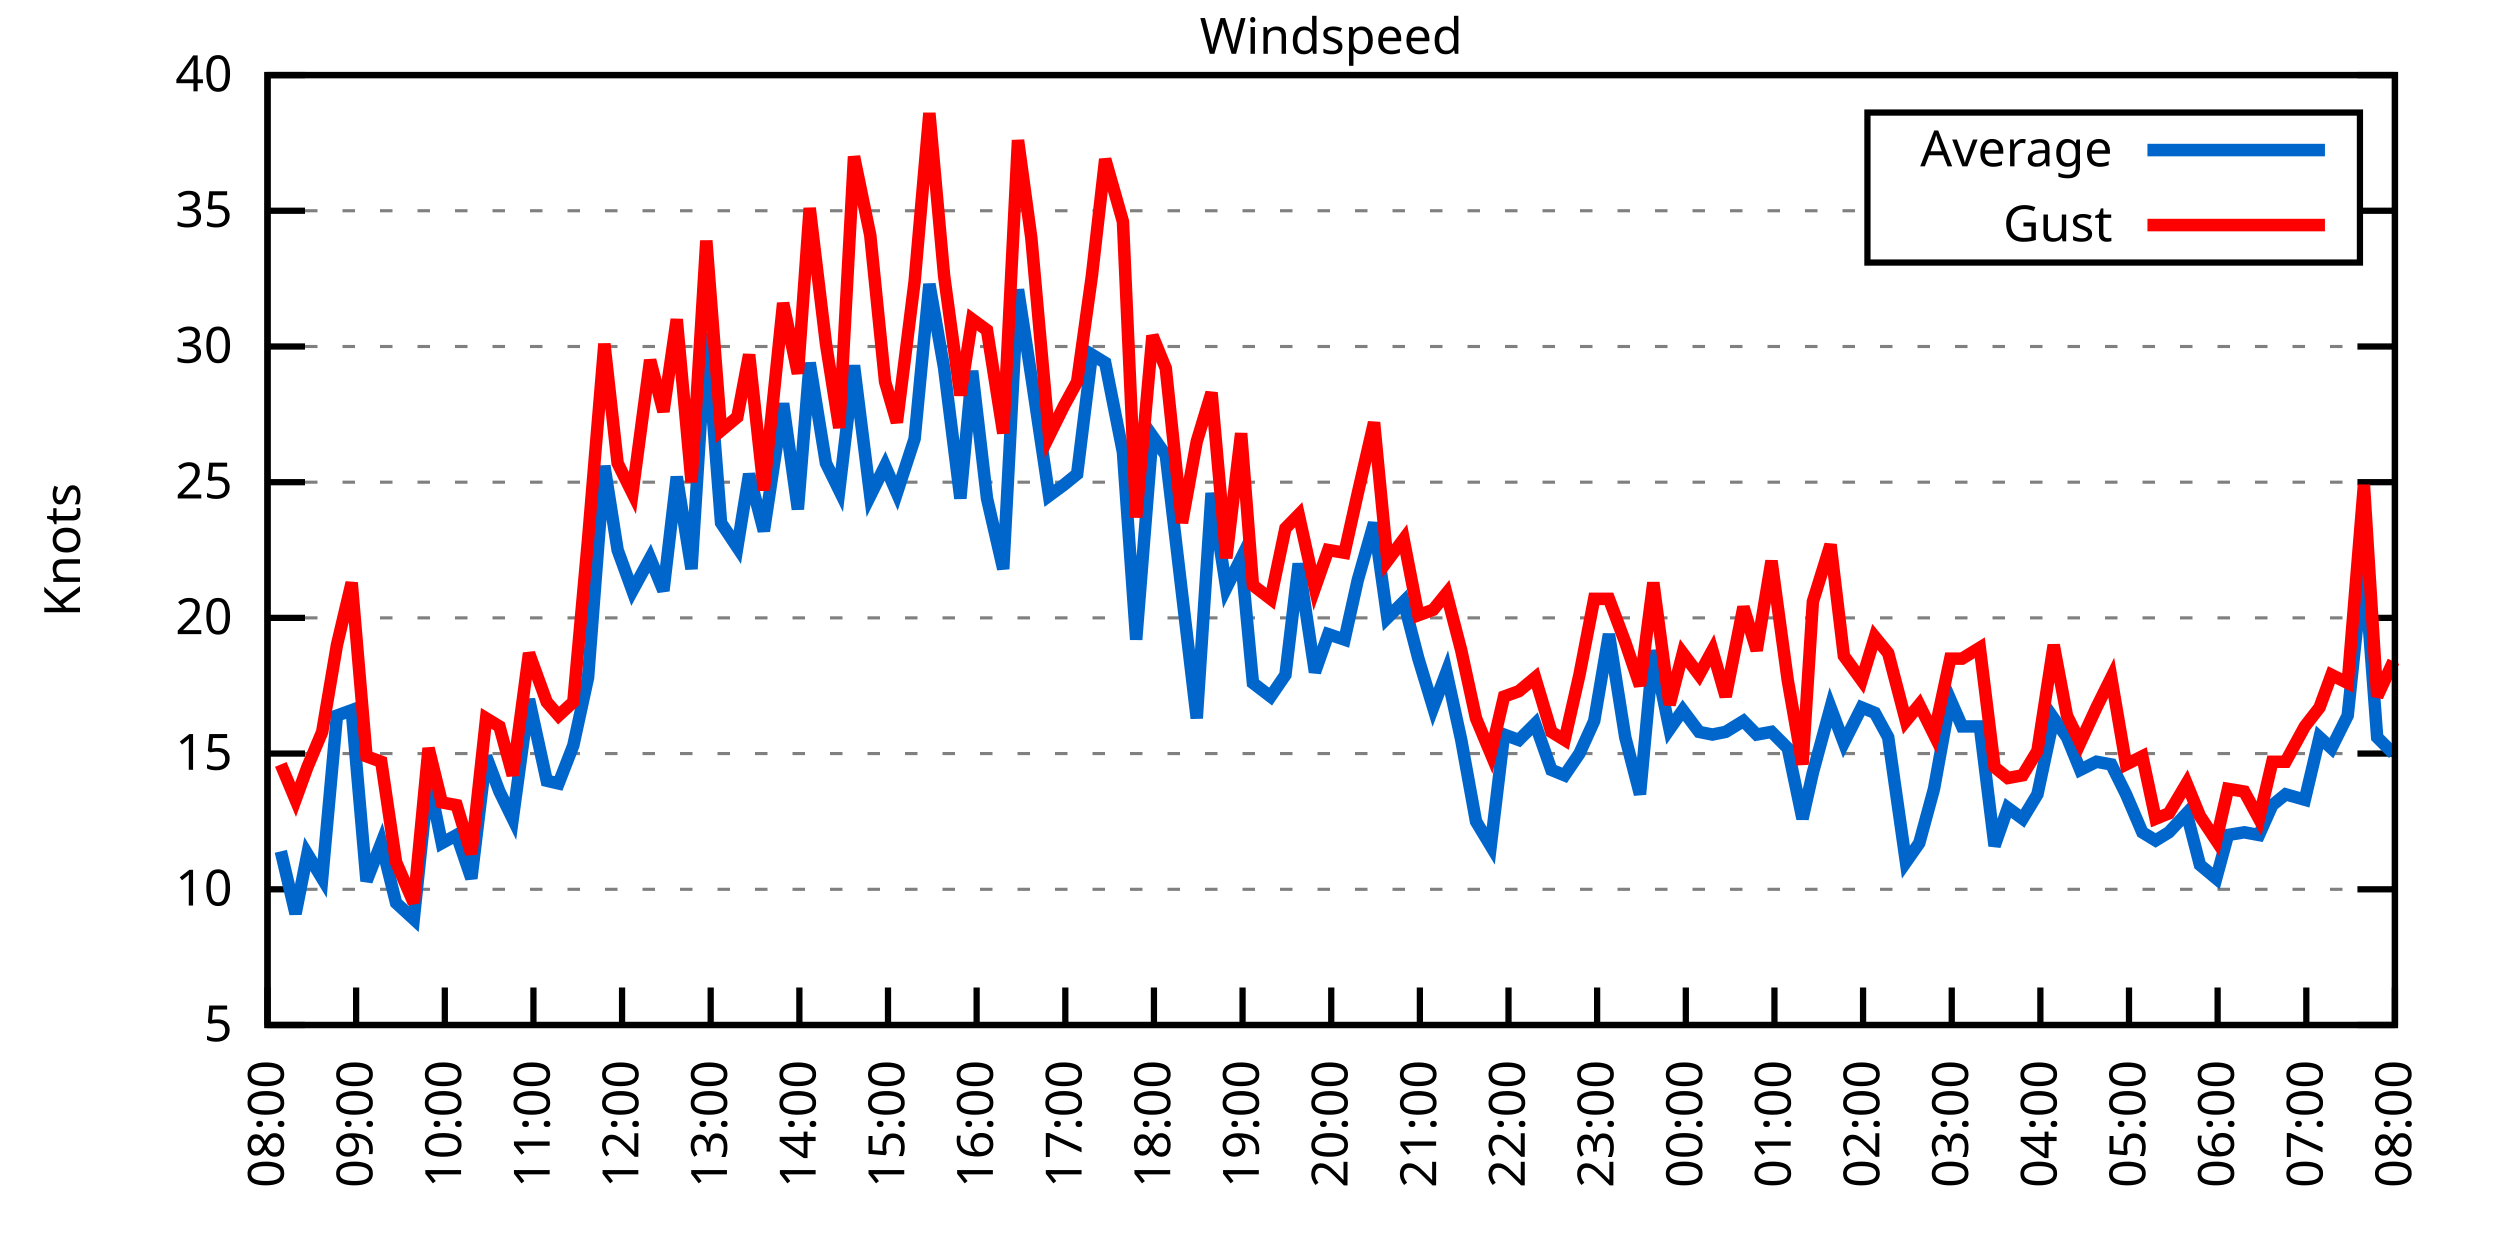
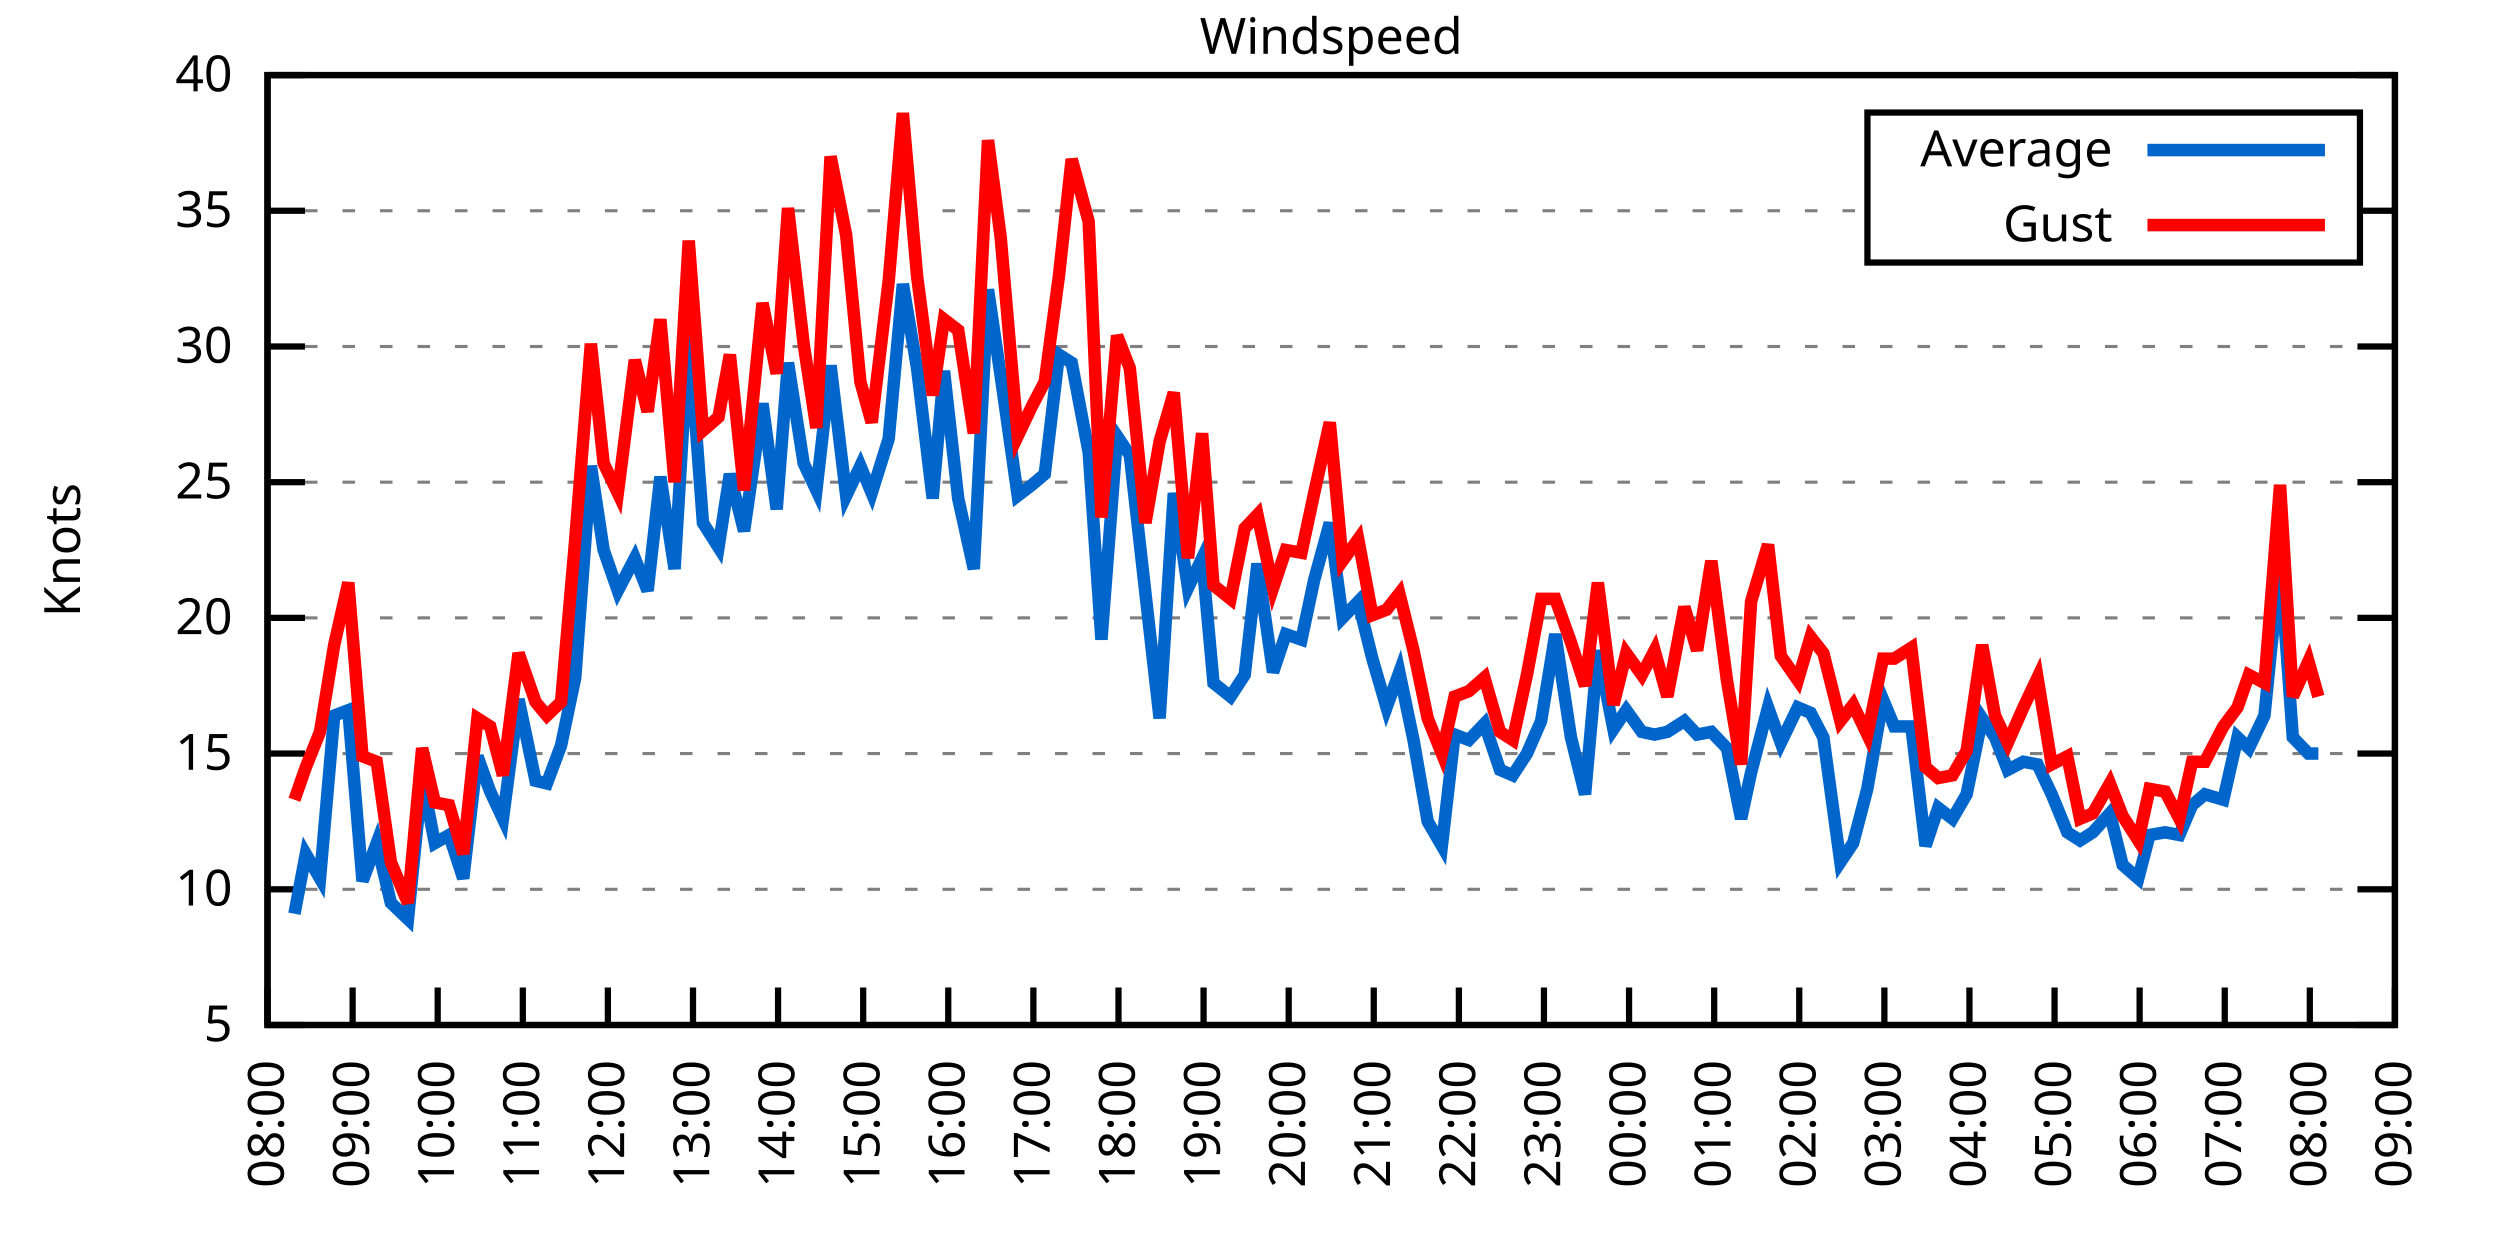
<svg xmlns="http://www.w3.org/2000/svg" xmlns:xlink="http://www.w3.org/1999/xlink" width="400" height="200" viewBox="0 0 400 200">
  <g id="gnuplot_canvas">
    <rect x="0" y="0" width="400" height="200" fill="none" />
    <defs>
      <circle id="gpDot" r="0.5" stroke-width="0.5" stroke="currentColor" />
      <path id="gpPt0" stroke-width="0.333" stroke="currentColor" d="M-1,0 h2 M0,-1 v2" />
      <path id="gpPt1" stroke-width="0.333" stroke="currentColor" d="M-1,-1 L1,1 M1,-1 L-1,1" />
      <path id="gpPt2" stroke-width="0.333" stroke="currentColor" d="M-1,0 L1,0 M0,-1 L0,1 M-1,-1 L1,1 M-1,1 L1,-1" />
      <rect id="gpPt3" stroke-width="0.333" stroke="currentColor" x="-1" y="-1" width="2" height="2" />
      <rect id="gpPt4" stroke-width="0.333" stroke="currentColor" fill="currentColor" x="-1" y="-1" width="2" height="2" />
      <circle id="gpPt5" stroke-width="0.333" stroke="currentColor" cx="0" cy="0" r="1" />
      <use xlink:href="#gpPt5" id="gpPt6" fill="currentColor" stroke="none" />
      <path id="gpPt7" stroke-width="0.333" stroke="currentColor" d="M0,-1.33 L-1.33,0.67 L1.33,0.67 z" />
      <use xlink:href="#gpPt7" id="gpPt8" fill="currentColor" stroke="none" />
      <use xlink:href="#gpPt7" id="gpPt9" stroke="currentColor" transform="rotate(180)" />
      <use xlink:href="#gpPt9" id="gpPt10" fill="currentColor" stroke="none" />
      <use xlink:href="#gpPt3" id="gpPt11" stroke="currentColor" transform="rotate(45)" />
      <use xlink:href="#gpPt11" id="gpPt12" fill="currentColor" stroke="none" />
      <path id="gpPt13" stroke-width="0.333" stroke="currentColor" d="M0,1.330 L1.265,0.411 L0.782,-1.067 L-0.782,-1.076 L-1.265,0.411 z" />
      <use xlink:href="#gpPt13" id="gpPt14" fill="currentColor" stroke="none" />
      <filter id="textbox" filterUnits="objectBoundingBox" x="0" y="0" height="1" width="1">
        <feFlood flood-color="white" flood-opacity="1" result="bgnd" />
        <feComposite in="SourceGraphic" in2="bgnd" operator="atop" />
      </filter>
      <filter id="greybox" filterUnits="objectBoundingBox" x="0" y="0" height="1" width="1">
        <feFlood flood-color="lightgrey" flood-opacity="1" result="grey" />
        <feComposite in="SourceGraphic" in2="grey" operator="atop" />
      </filter>
    </defs>
    <g fill="none" color="white" stroke="currentColor" stroke-width="1.00" stroke-linecap="butt" stroke-linejoin="miter">
</g>
    <g fill="none" color="black" stroke="currentColor" stroke-width="1.00" stroke-linecap="butt" stroke-linejoin="miter">
      <g stroke="none" shape-rendering="crispEdges">
        <polygon fill="rgb(255, 255, 255)" points="42.80,164.00 383.18,164.00 383.18,12.02 42.80,12.02 " />
      </g>
    </g>
    <g fill="none" color="black" stroke="currentColor" stroke-width="1.00" stroke-linecap="butt" stroke-linejoin="miter">
</g>
    <g fill="none" color="black" stroke="black" stroke-width="0.50" stroke-linecap="butt" stroke-linejoin="miter">
</g>
    <g fill="none" color="gray" stroke="currentColor" stroke-width="0.50" stroke-linecap="butt" stroke-linejoin="miter">
      <path stroke="gray" stroke-dasharray="2,4" class="gridline" d="M42.80,164.00 L383.19,164.00  " />
    </g>
    <g fill="none" color="gray" stroke="gray" stroke-width="1.00" stroke-linecap="butt" stroke-linejoin="miter">
</g>
    <g fill="none" color="black" stroke="currentColor" stroke-width="1.00" stroke-linecap="butt" stroke-linejoin="miter">
      <path stroke="black" d="M42.80,164.00 L48.80,164.00 M383.19,164.00 L377.19,164.00  " />
      <g transform="translate(37.20,166.60)" stroke="none" fill="black" font-family="Sans" font-size="8.00" text-anchor="end">
        <text>
          <tspan font-family="Sans"> 5</tspan>
        </text>
      </g>
    </g>
    <g fill="none" color="black" stroke="currentColor" stroke-width="1.00" stroke-linecap="butt" stroke-linejoin="miter">
</g>
    <g fill="none" color="black" stroke="black" stroke-width="0.50" stroke-linecap="butt" stroke-linejoin="miter">
</g>
    <g fill="none" color="gray" stroke="currentColor" stroke-width="0.50" stroke-linecap="butt" stroke-linejoin="miter">
      <path stroke="gray" stroke-dasharray="2,4" class="gridline" d="M42.80,142.29 L383.19,142.29  " />
    </g>
    <g fill="none" color="gray" stroke="gray" stroke-width="1.00" stroke-linecap="butt" stroke-linejoin="miter">
</g>
    <g fill="none" color="black" stroke="currentColor" stroke-width="1.00" stroke-linecap="butt" stroke-linejoin="miter">
      <path stroke="black" d="M42.80,142.29 L48.80,142.29 M383.19,142.29 L377.19,142.29  " />
      <g transform="translate(37.20,144.89)" stroke="none" fill="black" font-family="Sans" font-size="8.00" text-anchor="end">
        <text>
          <tspan font-family="Sans"> 10</tspan>
        </text>
      </g>
    </g>
    <g fill="none" color="black" stroke="currentColor" stroke-width="1.00" stroke-linecap="butt" stroke-linejoin="miter">
</g>
    <g fill="none" color="black" stroke="black" stroke-width="0.50" stroke-linecap="butt" stroke-linejoin="miter">
</g>
    <g fill="none" color="gray" stroke="currentColor" stroke-width="0.50" stroke-linecap="butt" stroke-linejoin="miter">
      <path stroke="gray" stroke-dasharray="2,4" class="gridline" d="M42.80,120.57 L383.19,120.57  " />
    </g>
    <g fill="none" color="gray" stroke="gray" stroke-width="1.00" stroke-linecap="butt" stroke-linejoin="miter">
</g>
    <g fill="none" color="black" stroke="currentColor" stroke-width="1.00" stroke-linecap="butt" stroke-linejoin="miter">
      <path stroke="black" d="M42.80,120.57 L48.80,120.57 M383.19,120.57 L377.19,120.57  " />
      <g transform="translate(37.20,123.17)" stroke="none" fill="black" font-family="Sans" font-size="8.00" text-anchor="end">
        <text>
          <tspan font-family="Sans"> 15</tspan>
        </text>
      </g>
    </g>
    <g fill="none" color="black" stroke="currentColor" stroke-width="1.00" stroke-linecap="butt" stroke-linejoin="miter">
</g>
    <g fill="none" color="black" stroke="black" stroke-width="0.50" stroke-linecap="butt" stroke-linejoin="miter">
</g>
    <g fill="none" color="gray" stroke="currentColor" stroke-width="0.50" stroke-linecap="butt" stroke-linejoin="miter">
      <path stroke="gray" stroke-dasharray="2,4" class="gridline" d="M42.80,98.86 L383.19,98.86  " />
    </g>
    <g fill="none" color="gray" stroke="gray" stroke-width="1.00" stroke-linecap="butt" stroke-linejoin="miter">
</g>
    <g fill="none" color="black" stroke="currentColor" stroke-width="1.00" stroke-linecap="butt" stroke-linejoin="miter">
      <path stroke="black" d="M42.80,98.86 L48.80,98.86 M383.19,98.86 L377.19,98.86  " />
      <g transform="translate(37.20,101.46)" stroke="none" fill="black" font-family="Sans" font-size="8.00" text-anchor="end">
        <text>
          <tspan font-family="Sans"> 20</tspan>
        </text>
      </g>
    </g>
    <g fill="none" color="black" stroke="currentColor" stroke-width="1.00" stroke-linecap="butt" stroke-linejoin="miter">
</g>
    <g fill="none" color="black" stroke="black" stroke-width="0.50" stroke-linecap="butt" stroke-linejoin="miter">
</g>
    <g fill="none" color="gray" stroke="currentColor" stroke-width="0.50" stroke-linecap="butt" stroke-linejoin="miter">
      <path stroke="gray" stroke-dasharray="2,4" class="gridline" d="M42.80,77.15 L383.19,77.15  " />
    </g>
    <g fill="none" color="gray" stroke="gray" stroke-width="1.00" stroke-linecap="butt" stroke-linejoin="miter">
</g>
    <g fill="none" color="black" stroke="currentColor" stroke-width="1.00" stroke-linecap="butt" stroke-linejoin="miter">
      <path stroke="black" d="M42.80,77.15 L48.80,77.15 M383.19,77.15 L377.19,77.15  " />
      <g transform="translate(37.20,79.75)" stroke="none" fill="black" font-family="Sans" font-size="8.00" text-anchor="end">
        <text>
          <tspan font-family="Sans"> 25</tspan>
        </text>
      </g>
    </g>
    <g fill="none" color="black" stroke="currentColor" stroke-width="1.00" stroke-linecap="butt" stroke-linejoin="miter">
</g>
    <g fill="none" color="black" stroke="black" stroke-width="0.50" stroke-linecap="butt" stroke-linejoin="miter">
</g>
    <g fill="none" color="gray" stroke="currentColor" stroke-width="0.50" stroke-linecap="butt" stroke-linejoin="miter">
      <path stroke="gray" stroke-dasharray="2,4" class="gridline" d="M42.80,55.44 L383.19,55.44  " />
    </g>
    <g fill="none" color="gray" stroke="gray" stroke-width="1.00" stroke-linecap="butt" stroke-linejoin="miter">
</g>
    <g fill="none" color="black" stroke="currentColor" stroke-width="1.00" stroke-linecap="butt" stroke-linejoin="miter">
      <path stroke="black" d="M42.80,55.44 L48.80,55.44 M383.19,55.44 L377.19,55.44  " />
      <g transform="translate(37.20,58.04)" stroke="none" fill="black" font-family="Sans" font-size="8.00" text-anchor="end">
        <text>
          <tspan font-family="Sans"> 30</tspan>
        </text>
      </g>
    </g>
    <g fill="none" color="black" stroke="currentColor" stroke-width="1.00" stroke-linecap="butt" stroke-linejoin="miter">
</g>
    <g fill="none" color="black" stroke="black" stroke-width="0.50" stroke-linecap="butt" stroke-linejoin="miter">
</g>
    <g fill="none" color="gray" stroke="currentColor" stroke-width="0.50" stroke-linecap="butt" stroke-linejoin="miter">
      <path stroke="gray" stroke-dasharray="2,4" class="gridline" d="M42.80,33.72 L298.79,33.72 M377.59,33.72 L383.19,33.72  " />
    </g>
    <g fill="none" color="gray" stroke="gray" stroke-width="1.00" stroke-linecap="butt" stroke-linejoin="miter">
</g>
    <g fill="none" color="black" stroke="currentColor" stroke-width="1.00" stroke-linecap="butt" stroke-linejoin="miter">
      <path stroke="black" d="M42.80,33.72 L48.80,33.72 M383.19,33.72 L377.19,33.72  " />
      <g transform="translate(37.20,36.32)" stroke="none" fill="black" font-family="Sans" font-size="8.00" text-anchor="end">
        <text>
          <tspan font-family="Sans"> 35</tspan>
        </text>
      </g>
    </g>
    <g fill="none" color="black" stroke="currentColor" stroke-width="1.00" stroke-linecap="butt" stroke-linejoin="miter">
</g>
    <g fill="none" color="black" stroke="black" stroke-width="0.50" stroke-linecap="butt" stroke-linejoin="miter">
</g>
    <g fill="none" color="gray" stroke="currentColor" stroke-width="0.50" stroke-linecap="butt" stroke-linejoin="miter">
      <path stroke="gray" stroke-dasharray="2,4" class="gridline" d="M42.80,12.01 L383.19,12.01  " />
    </g>
    <g fill="none" color="gray" stroke="gray" stroke-width="1.00" stroke-linecap="butt" stroke-linejoin="miter">
</g>
    <g fill="none" color="black" stroke="currentColor" stroke-width="1.00" stroke-linecap="butt" stroke-linejoin="miter">
      <path stroke="black" d="M42.80,12.01 L48.80,12.01 M383.19,12.01 L377.19,12.01  " />
      <g transform="translate(37.20,14.61)" stroke="none" fill="black" font-family="Sans" font-size="8.00" text-anchor="end">
        <text>
          <tspan font-family="Sans"> 40</tspan>
        </text>
      </g>
    </g>
    <g fill="none" color="black" stroke="currentColor" stroke-width="1.00" stroke-linecap="butt" stroke-linejoin="miter">
      <path stroke="black" d="M42.80,164.00 L42.80,158.00  " />
      <g transform="translate(45.40,169.60) rotate(270.00)" stroke="none" fill="black" font-family="Sans" font-size="8.00" text-anchor="end">
        <text>
          <tspan font-family="Sans">08:00</tspan>
        </text>
      </g>
    </g>
    <g fill="none" color="black" stroke="currentColor" stroke-width="1.00" stroke-linecap="butt" stroke-linejoin="miter">
-       <path stroke="black" d="M56.98,164.00 L56.98,158.00  " />
-       <g transform="translate(59.58,169.60) rotate(270.00)" stroke="none" fill="black" font-family="Sans" font-size="8.00" text-anchor="end">
+       <path stroke="black" d="M56.42,164.00 L56.42,158.00  " />
+       <g transform="translate(59.02,169.60) rotate(270.00)" stroke="none" fill="black" font-family="Sans" font-size="8.00" text-anchor="end">
        <text>
          <tspan font-family="Sans">09:00</tspan>
        </text>
      </g>
    </g>
    <g fill="none" color="black" stroke="currentColor" stroke-width="1.00" stroke-linecap="butt" stroke-linejoin="miter">
-       <path stroke="black" d="M71.17,164.00 L71.17,158.00  " />
-       <g transform="translate(73.77,169.60) rotate(270.00)" stroke="none" fill="black" font-family="Sans" font-size="8.00" text-anchor="end">
+       <path stroke="black" d="M70.03,164.00 L70.03,158.00  " />
+       <g transform="translate(72.63,169.60) rotate(270.00)" stroke="none" fill="black" font-family="Sans" font-size="8.00" text-anchor="end">
        <text>
          <tspan font-family="Sans">10:00</tspan>
        </text>
      </g>
    </g>
    <g fill="none" color="black" stroke="currentColor" stroke-width="1.00" stroke-linecap="butt" stroke-linejoin="miter">
-       <path stroke="black" d="M85.35,164.00 L85.35,158.00  " />
-       <g transform="translate(87.95,169.60) rotate(270.00)" stroke="none" fill="black" font-family="Sans" font-size="8.00" text-anchor="end">
+       <path stroke="black" d="M83.65,164.00 L83.65,158.00  " />
+       <g transform="translate(86.25,169.60) rotate(270.00)" stroke="none" fill="black" font-family="Sans" font-size="8.00" text-anchor="end">
        <text>
          <tspan font-family="Sans">11:00</tspan>
        </text>
      </g>
    </g>
    <g fill="none" color="black" stroke="currentColor" stroke-width="1.00" stroke-linecap="butt" stroke-linejoin="miter">
-       <path stroke="black" d="M99.53,164.00 L99.53,158.00  " />
-       <g transform="translate(102.13,169.60) rotate(270.00)" stroke="none" fill="black" font-family="Sans" font-size="8.00" text-anchor="end">
+       <path stroke="black" d="M97.26,164.00 L97.26,158.00  " />
+       <g transform="translate(99.86,169.60) rotate(270.00)" stroke="none" fill="black" font-family="Sans" font-size="8.00" text-anchor="end">
        <text>
          <tspan font-family="Sans">12:00</tspan>
        </text>
      </g>
    </g>
    <g fill="none" color="black" stroke="currentColor" stroke-width="1.00" stroke-linecap="butt" stroke-linejoin="miter">
-       <path stroke="black" d="M113.71,164.00 L113.71,158.00  " />
-       <g transform="translate(116.31,169.60) rotate(270.00)" stroke="none" fill="black" font-family="Sans" font-size="8.00" text-anchor="end">
+       <path stroke="black" d="M110.88,164.00 L110.88,158.00  " />
+       <g transform="translate(113.48,169.60) rotate(270.00)" stroke="none" fill="black" font-family="Sans" font-size="8.00" text-anchor="end">
        <text>
          <tspan font-family="Sans">13:00</tspan>
        </text>
      </g>
    </g>
    <g fill="none" color="black" stroke="currentColor" stroke-width="1.00" stroke-linecap="butt" stroke-linejoin="miter">
-       <path stroke="black" d="M127.90,164.00 L127.90,158.00  " />
-       <g transform="translate(130.50,169.60) rotate(270.00)" stroke="none" fill="black" font-family="Sans" font-size="8.00" text-anchor="end">
+       <path stroke="black" d="M124.49,164.00 L124.49,158.00  " />
+       <g transform="translate(127.09,169.60) rotate(270.00)" stroke="none" fill="black" font-family="Sans" font-size="8.00" text-anchor="end">
        <text>
          <tspan font-family="Sans">14:00</tspan>
        </text>
      </g>
    </g>
    <g fill="none" color="black" stroke="currentColor" stroke-width="1.00" stroke-linecap="butt" stroke-linejoin="miter">
-       <path stroke="black" d="M142.08,164.00 L142.08,158.00  " />
-       <g transform="translate(144.68,169.60) rotate(270.00)" stroke="none" fill="black" font-family="Sans" font-size="8.00" text-anchor="end">
+       <path stroke="black" d="M138.11,164.00 L138.11,158.00  " />
+       <g transform="translate(140.71,169.60) rotate(270.00)" stroke="none" fill="black" font-family="Sans" font-size="8.00" text-anchor="end">
        <text>
          <tspan font-family="Sans">15:00</tspan>
        </text>
      </g>
    </g>
    <g fill="none" color="black" stroke="currentColor" stroke-width="1.00" stroke-linecap="butt" stroke-linejoin="miter">
-       <path stroke="black" d="M156.26,164.00 L156.26,158.00  " />
-       <g transform="translate(158.86,169.60) rotate(270.00)" stroke="none" fill="black" font-family="Sans" font-size="8.00" text-anchor="end">
+       <path stroke="black" d="M151.72,164.00 L151.72,158.00  " />
+       <g transform="translate(154.32,169.60) rotate(270.00)" stroke="none" fill="black" font-family="Sans" font-size="8.00" text-anchor="end">
        <text>
          <tspan font-family="Sans">16:00</tspan>
        </text>
      </g>
    </g>
    <g fill="none" color="black" stroke="currentColor" stroke-width="1.00" stroke-linecap="butt" stroke-linejoin="miter">
-       <path stroke="black" d="M170.45,164.00 L170.45,158.00  " />
-       <g transform="translate(173.05,169.60) rotate(270.00)" stroke="none" fill="black" font-family="Sans" font-size="8.00" text-anchor="end">
+       <path stroke="black" d="M165.34,164.00 L165.34,158.00  " />
+       <g transform="translate(167.94,169.60) rotate(270.00)" stroke="none" fill="black" font-family="Sans" font-size="8.00" text-anchor="end">
        <text>
          <tspan font-family="Sans">17:00</tspan>
        </text>
      </g>
    </g>
    <g fill="none" color="black" stroke="currentColor" stroke-width="1.00" stroke-linecap="butt" stroke-linejoin="miter">
-       <path stroke="black" d="M184.63,164.00 L184.63,158.00  " />
-       <g transform="translate(187.23,169.60) rotate(270.00)" stroke="none" fill="black" font-family="Sans" font-size="8.00" text-anchor="end">
+       <path stroke="black" d="M178.96,164.00 L178.96,158.00  " />
+       <g transform="translate(181.56,169.60) rotate(270.00)" stroke="none" fill="black" font-family="Sans" font-size="8.00" text-anchor="end">
        <text>
          <tspan font-family="Sans">18:00</tspan>
        </text>
      </g>
    </g>
    <g fill="none" color="black" stroke="currentColor" stroke-width="1.00" stroke-linecap="butt" stroke-linejoin="miter">
-       <path stroke="black" d="M198.81,164.00 L198.81,158.00  " />
-       <g transform="translate(201.41,169.60) rotate(270.00)" stroke="none" fill="black" font-family="Sans" font-size="8.00" text-anchor="end">
+       <path stroke="black" d="M192.57,164.00 L192.57,158.00  " />
+       <g transform="translate(195.17,169.60) rotate(270.00)" stroke="none" fill="black" font-family="Sans" font-size="8.00" text-anchor="end">
        <text>
          <tspan font-family="Sans">19:00</tspan>
        </text>
      </g>
    </g>
    <g fill="none" color="black" stroke="currentColor" stroke-width="1.00" stroke-linecap="butt" stroke-linejoin="miter">
-       <path stroke="black" d="M213.00,164.00 L213.00,158.00  " />
-       <g transform="translate(215.60,169.60) rotate(270.00)" stroke="none" fill="black" font-family="Sans" font-size="8.00" text-anchor="end">
+       <path stroke="black" d="M206.19,164.00 L206.19,158.00  " />
+       <g transform="translate(208.79,169.60) rotate(270.00)" stroke="none" fill="black" font-family="Sans" font-size="8.00" text-anchor="end">
        <text>
          <tspan font-family="Sans">20:00</tspan>
        </text>
      </g>
    </g>
    <g fill="none" color="black" stroke="currentColor" stroke-width="1.00" stroke-linecap="butt" stroke-linejoin="miter">
-       <path stroke="black" d="M227.18,164.00 L227.18,158.00  " />
-       <g transform="translate(229.78,169.60) rotate(270.00)" stroke="none" fill="black" font-family="Sans" font-size="8.00" text-anchor="end">
+       <path stroke="black" d="M219.80,164.00 L219.80,158.00  " />
+       <g transform="translate(222.40,169.60) rotate(270.00)" stroke="none" fill="black" font-family="Sans" font-size="8.00" text-anchor="end">
        <text>
          <tspan font-family="Sans">21:00</tspan>
        </text>
      </g>
    </g>
    <g fill="none" color="black" stroke="currentColor" stroke-width="1.00" stroke-linecap="butt" stroke-linejoin="miter">
-       <path stroke="black" d="M241.36,164.00 L241.36,158.00  " />
-       <g transform="translate(243.96,169.60) rotate(270.00)" stroke="none" fill="black" font-family="Sans" font-size="8.00" text-anchor="end">
+       <path stroke="black" d="M233.42,164.00 L233.42,158.00  " />
+       <g transform="translate(236.02,169.60) rotate(270.00)" stroke="none" fill="black" font-family="Sans" font-size="8.00" text-anchor="end">
        <text>
          <tspan font-family="Sans">22:00</tspan>
        </text>
      </g>
    </g>
    <g fill="none" color="black" stroke="currentColor" stroke-width="1.00" stroke-linecap="butt" stroke-linejoin="miter">
-       <path stroke="black" d="M255.54,164.00 L255.54,158.00  " />
-       <g transform="translate(258.14,169.60) rotate(270.00)" stroke="none" fill="black" font-family="Sans" font-size="8.00" text-anchor="end">
+       <path stroke="black" d="M247.03,164.00 L247.03,158.00  " />
+       <g transform="translate(249.63,169.60) rotate(270.00)" stroke="none" fill="black" font-family="Sans" font-size="8.00" text-anchor="end">
        <text>
          <tspan font-family="Sans">23:00</tspan>
        </text>
      </g>
    </g>
    <g fill="none" color="black" stroke="currentColor" stroke-width="1.00" stroke-linecap="butt" stroke-linejoin="miter">
-       <path stroke="black" d="M269.73,164.00 L269.73,158.00  " />
-       <g transform="translate(272.33,169.60) rotate(270.00)" stroke="none" fill="black" font-family="Sans" font-size="8.00" text-anchor="end">
+       <path stroke="black" d="M260.65,164.00 L260.65,158.00  " />
+       <g transform="translate(263.25,169.60) rotate(270.00)" stroke="none" fill="black" font-family="Sans" font-size="8.00" text-anchor="end">
        <text>
          <tspan font-family="Sans">00:00</tspan>
        </text>
      </g>
    </g>
    <g fill="none" color="black" stroke="currentColor" stroke-width="1.00" stroke-linecap="butt" stroke-linejoin="miter">
-       <path stroke="black" d="M283.91,164.00 L283.91,158.00  " />
-       <g transform="translate(286.51,169.60) rotate(270.00)" stroke="none" fill="black" font-family="Sans" font-size="8.00" text-anchor="end">
+       <path stroke="black" d="M274.27,164.00 L274.27,158.00  " />
+       <g transform="translate(276.87,169.60) rotate(270.00)" stroke="none" fill="black" font-family="Sans" font-size="8.00" text-anchor="end">
        <text>
          <tspan font-family="Sans">01:00</tspan>
        </text>
      </g>
    </g>
    <g fill="none" color="black" stroke="currentColor" stroke-width="1.00" stroke-linecap="butt" stroke-linejoin="miter">
-       <path stroke="black" d="M298.09,164.00 L298.09,158.00  " />
-       <g transform="translate(300.69,169.60) rotate(270.00)" stroke="none" fill="black" font-family="Sans" font-size="8.00" text-anchor="end">
+       <path stroke="black" d="M287.88,164.00 L287.88,158.00  " />
+       <g transform="translate(290.48,169.60) rotate(270.00)" stroke="none" fill="black" font-family="Sans" font-size="8.00" text-anchor="end">
        <text>
          <tspan font-family="Sans">02:00</tspan>
        </text>
      </g>
    </g>
    <g fill="none" color="black" stroke="currentColor" stroke-width="1.00" stroke-linecap="butt" stroke-linejoin="miter">
-       <path stroke="black" d="M312.28,164.00 L312.28,158.00  " />
-       <g transform="translate(314.88,169.60) rotate(270.00)" stroke="none" fill="black" font-family="Sans" font-size="8.00" text-anchor="end">
+       <path stroke="black" d="M301.50,164.00 L301.50,158.00  " />
+       <g transform="translate(304.10,169.60) rotate(270.00)" stroke="none" fill="black" font-family="Sans" font-size="8.00" text-anchor="end">
        <text>
          <tspan font-family="Sans">03:00</tspan>
        </text>
      </g>
    </g>
    <g fill="none" color="black" stroke="currentColor" stroke-width="1.00" stroke-linecap="butt" stroke-linejoin="miter">
-       <path stroke="black" d="M326.46,164.00 L326.46,158.00  " />
-       <g transform="translate(329.06,169.60) rotate(270.00)" stroke="none" fill="black" font-family="Sans" font-size="8.00" text-anchor="end">
+       <path stroke="black" d="M315.11,164.00 L315.11,158.00  " />
+       <g transform="translate(317.71,169.60) rotate(270.00)" stroke="none" fill="black" font-family="Sans" font-size="8.00" text-anchor="end">
        <text>
          <tspan font-family="Sans">04:00</tspan>
        </text>
      </g>
    </g>
    <g fill="none" color="black" stroke="currentColor" stroke-width="1.00" stroke-linecap="butt" stroke-linejoin="miter">
-       <path stroke="black" d="M340.64,164.00 L340.64,158.00  " />
-       <g transform="translate(343.24,169.60) rotate(270.00)" stroke="none" fill="black" font-family="Sans" font-size="8.00" text-anchor="end">
+       <path stroke="black" d="M328.73,164.00 L328.73,158.00  " />
+       <g transform="translate(331.33,169.60) rotate(270.00)" stroke="none" fill="black" font-family="Sans" font-size="8.00" text-anchor="end">
        <text>
          <tspan font-family="Sans">05:00</tspan>
        </text>
      </g>
    </g>
    <g fill="none" color="black" stroke="currentColor" stroke-width="1.00" stroke-linecap="butt" stroke-linejoin="miter">
-       <path stroke="black" d="M354.82,164.00 L354.82,158.00  " />
-       <g transform="translate(357.42,169.60) rotate(270.00)" stroke="none" fill="black" font-family="Sans" font-size="8.00" text-anchor="end">
+       <path stroke="black" d="M342.34,164.00 L342.34,158.00  " />
+       <g transform="translate(344.94,169.60) rotate(270.00)" stroke="none" fill="black" font-family="Sans" font-size="8.00" text-anchor="end">
        <text>
          <tspan font-family="Sans">06:00</tspan>
        </text>
      </g>
    </g>
    <g fill="none" color="black" stroke="currentColor" stroke-width="1.00" stroke-linecap="butt" stroke-linejoin="miter">
-       <path stroke="black" d="M369.01,164.00 L369.01,158.00  " />
-       <g transform="translate(371.61,169.60) rotate(270.00)" stroke="none" fill="black" font-family="Sans" font-size="8.00" text-anchor="end">
+       <path stroke="black" d="M355.96,164.00 L355.96,158.00  " />
+       <g transform="translate(358.56,169.60) rotate(270.00)" stroke="none" fill="black" font-family="Sans" font-size="8.00" text-anchor="end">
        <text>
          <tspan font-family="Sans">07:00</tspan>
+         </text>
+       </g>
+     </g>
+     <g fill="none" color="black" stroke="currentColor" stroke-width="1.00" stroke-linecap="butt" stroke-linejoin="miter">
+       <path stroke="black" d="M369.57,164.00 L369.57,158.00  " />
+       <g transform="translate(372.17,169.60) rotate(270.00)" stroke="none" fill="black" font-family="Sans" font-size="8.00" text-anchor="end">
+         <text>
+           <tspan font-family="Sans">08:00</tspan>
        </text>
      </g>
    </g>
    <g fill="none" color="black" stroke="currentColor" stroke-width="1.00" stroke-linecap="butt" stroke-linejoin="miter">
      <path stroke="black" d="M383.19,164.00 L383.19,158.00  " />
      <g transform="translate(385.79,169.60) rotate(270.00)" stroke="none" fill="black" font-family="Sans" font-size="8.00" text-anchor="end">
        <text>
-           <tspan font-family="Sans">08:00</tspan>
+           <tspan font-family="Sans">09:00</tspan>
        </text>
      </g>
    </g>
    <g fill="none" color="black" stroke="currentColor" stroke-width="1.00" stroke-linecap="butt" stroke-linejoin="miter">
</g>
    <g fill="none" color="black" stroke="currentColor" stroke-width="1.00" stroke-linecap="butt" stroke-linejoin="miter">
      <path stroke="black" d="M42.80,12.01 L42.80,164.00 L383.19,164.00 L383.19,12.01 L42.80,12.01 Z  " />
    </g>
    <g fill="none" color="black" stroke="currentColor" stroke-width="1.00" stroke-linecap="butt" stroke-linejoin="miter">
</g>
    <g fill="none" color="black" stroke="currentColor" stroke-width="1.00" stroke-linecap="butt" stroke-linejoin="miter">
      <path stroke="black" d="M298.79,42.01 L298.79,18.01 L377.59,18.01 L377.59,42.01 L298.79,42.01 Z  " />
    </g>
    <g id="Windspeed_plot_1">
      <g fill="none" color="white" stroke="black" stroke-width="2.00" stroke-linecap="butt" stroke-linejoin="miter">
</g>
      <g fill="none" color="black" stroke="currentColor" stroke-width="2.00" stroke-linecap="butt" stroke-linejoin="miter">
        <g transform="translate(337.99,26.61)" stroke="none" fill="black" font-family="Sans" font-size="8.00" text-anchor="end">
          <text>
            <tspan font-family="Sans">Average</tspan>
          </text>
        </g>
      </g>
      <g fill="none" color="black" stroke="currentColor" stroke-width="2.00" stroke-linecap="butt" stroke-linejoin="miter">
-         <path stroke="rgb(  0, 102, 204)" d="M343.59,24.01 L371.99,24.01 M44.93,136.21 L47.29,146.20 L49.18,136.64 L51.55,140.55 L53.91,114.49 L56.27,113.63   L58.64,140.98 L61.00,134.90 L63.37,144.46 L66.20,147.06 L68.57,124.48 L70.69,134.90 L73.06,133.60 L75.42,140.55   L77.78,121.01 L79.91,126.65 L82.04,131.00 L84.64,111.89 L87.48,124.92 L89.37,125.35 L91.73,119.27 L94.09,108.42   L96.70,74.54 L98.82,88.00 L101.19,94.52 L104.02,89.31 L106.15,94.52 L108.28,76.28 L110.64,91.04 L113.01,53.26   L115.37,83.66 L117.97,87.57 L119.86,75.85 L122.22,84.97 L125.30,64.56 L127.66,81.49 L129.55,58.04 L132.15,74.11   L134.28,78.45 L136.64,58.48 L139.24,79.32 L141.61,74.54 L143.50,78.89 L146.34,70.20 L148.70,45.45 L151.06,58.91   L153.66,79.75 L155.55,59.34 L157.92,79.75 L160.52,91.04 L162.88,46.32 L165.01,60.21 L167.85,79.32 L170.21,77.58   L172.34,75.85 L174.70,56.74 L176.83,58.04 L179.67,72.37 L181.79,102.34 L184.39,69.77 L186.52,72.81 L189.12,94.95   L191.48,114.93 L193.85,78.89 L196.21,94.08 L198.58,89.31 L200.47,109.28 L203.30,111.45 L205.67,107.98 L207.79,90.18   L210.39,107.55 L212.52,101.47 L215.12,102.34 L217.25,92.78 L219.85,83.66 L221.98,98.86 L224.58,96.26 L226.94,105.38   L229.31,113.19 L231.43,107.55 L233.80,118.40 L236.16,131.43 L238.52,135.34 L240.65,117.53 L243.02,118.40 L245.62,115.80   L248.22,123.18 L250.34,124.05 L252.71,120.57 L255.07,115.36 L257.43,101.47 L260.04,117.97 L262.40,127.09 L264.53,104.07   L267.13,116.67 L269.25,113.63 L271.85,117.10 L273.98,117.53 L276.11,117.10 L278.95,115.36 L281.07,117.53 L283.44,117.10   L286.04,119.71 L288.40,131.00 L290.06,123.61 L292.89,113.19 L295.02,118.84 L297.86,113.19 L299.98,114.06 L302.11,117.97   L304.95,137.94 L307.08,134.90 L309.44,126.22 L312.04,111.89 L313.93,116.23 L316.77,116.23 L319.13,135.34 L321.26,129.26   L323.62,131.00 L325.99,127.09 L328.59,114.93 L330.71,117.97 L332.84,123.18 L335.44,121.88 L337.80,122.31 L340.17,127.09   L342.77,133.17 L344.90,134.47 L347.02,133.17 L349.86,130.13 L351.99,138.38 L354.59,140.55 L356.48,133.60 L359.08,133.17   L361.44,133.60 L363.57,128.83 L365.70,127.09 L368.77,127.96 L371.13,117.97 L373.03,119.71 L375.63,114.49 L378.23,89.74   L380.35,117.97 L382.95,120.57  " />
+         <path stroke="rgb(  0, 102, 204)" d="M343.59,24.01 L371.99,24.01 M47.11,146.20 L48.93,136.64 L51.20,140.55 L53.47,114.49 L55.73,113.63 L58.00,140.98   L60.27,134.90 L62.54,144.46 L65.27,147.06 L67.54,124.48 L69.58,134.90 L71.85,133.60 L74.12,140.55 L76.39,121.01   L78.43,126.65 L80.47,131.00 L82.97,111.89 L85.69,124.92 L87.50,125.35 L89.77,119.27 L92.04,108.42 L94.54,74.54   L96.58,88.00 L98.85,94.52 L101.57,89.31 L103.62,94.52 L105.66,76.28 L107.93,91.04 L110.20,53.26 L112.47,83.66   L114.96,87.57 L116.78,75.85 L119.05,84.97 L122.00,64.56 L124.27,81.49 L126.08,58.04 L128.58,74.11 L130.62,78.45   L132.89,58.48 L135.39,79.32 L137.66,74.54 L139.47,78.89 L142.19,70.20 L144.46,45.45 L146.73,58.91 L149.23,79.75   L151.04,59.34 L153.31,79.75 L155.81,91.04 L158.08,46.32 L160.12,60.21 L162.84,79.32 L165.11,77.58 L167.16,75.85   L169.43,56.74 L171.47,58.04 L174.19,72.37 L176.23,102.34 L178.73,69.77 L180.77,72.81 L183.27,94.95 L185.54,114.93   L187.81,78.89 L190.08,94.08 L192.34,89.31 L194.16,109.28 L196.88,111.45 L199.15,107.98 L201.19,90.18 L203.69,107.55   L205.73,101.47 L208.23,102.34 L210.27,92.78 L212.77,83.66 L214.81,98.86 L217.31,96.26 L219.58,105.38 L221.85,113.19   L223.89,107.55 L226.16,118.40 L228.43,131.43 L230.70,135.34 L232.74,117.53 L235.01,118.40 L237.50,115.80 L240.00,123.18   L242.04,124.05 L244.31,120.57 L246.58,115.36 L248.85,101.47 L251.35,117.97 L253.61,127.09 L255.66,104.07 L258.15,116.67   L260.20,113.63 L262.69,117.10 L264.73,117.53 L266.78,117.10 L269.50,115.36 L271.54,117.53 L273.81,117.10 L276.31,119.71   L278.58,131.00 L280.17,123.61 L282.89,113.19 L284.93,118.84 L287.65,113.19 L289.70,114.06 L291.74,117.97 L294.46,137.94   L296.50,134.90 L298.77,126.22 L301.27,111.89 L303.08,116.23 L305.81,116.23 L308.08,135.34 L310.12,129.26 L312.39,131.00   L314.66,127.09 L317.15,114.93 L319.20,117.97 L321.24,123.18 L323.74,121.88 L326.00,122.31 L328.27,127.09 L330.77,133.17   L332.81,134.47 L334.85,133.17 L337.58,130.13 L339.62,138.38 L342.12,140.55 L343.93,133.60 L346.43,133.17 L348.70,133.60   L350.74,128.83 L352.78,127.09 L355.73,127.96 L358.00,117.97 L359.82,119.71 L362.31,114.49 L364.81,89.74 L366.85,117.97   L369.35,120.57 L370.94,120.57  " />
      </g>
    </g>
    <g id="Windspeed_plot_2">
      <g fill="none" color="black" stroke="currentColor" stroke-width="2.00" stroke-linecap="butt" stroke-linejoin="miter">
        <g transform="translate(337.99,38.61)" stroke="none" fill="black" font-family="Sans" font-size="8.00" text-anchor="end">
          <text>
            <tspan font-family="Sans">Gust</tspan>
          </text>
        </g>
      </g>
      <g fill="none" color="black" stroke="currentColor" stroke-width="2.00" stroke-linecap="butt" stroke-linejoin="miter">
-         <path stroke="rgb(255,   0,   0)" d="M343.59,36.01 L371.99,36.01 M44.93,122.31 L47.29,127.96 L49.18,122.75 L51.55,117.10 L53.91,103.20 L56.27,93.22   L58.64,121.01 L61.00,121.88 L63.37,137.94 L66.20,144.46 L68.57,119.71 L70.69,128.39 L73.06,128.83 L75.42,136.64   L77.78,114.93 L79.91,116.23 L82.04,124.05 L84.64,104.51 L87.48,112.32 L89.37,114.49 L91.73,112.32 L94.09,86.27   L96.70,55.00 L98.82,74.11 L101.19,78.89 L104.02,57.61 L106.15,65.86 L108.28,51.09 L110.64,77.15 L113.01,38.50   L115.37,68.90 L117.97,66.73 L119.86,56.74 L122.22,78.45 L125.30,48.49 L127.66,59.78 L129.55,33.29 L132.15,55.00   L134.28,68.46 L136.64,25.04 L139.24,37.63 L141.61,61.08 L143.50,67.59 L146.34,45.01 L148.70,18.09 L151.06,44.15   L153.66,63.25 L155.55,51.09 L157.92,52.83 L160.52,69.33 L162.88,22.43 L165.01,38.07 L167.85,69.77 L170.21,64.99   L172.34,61.08 L174.70,44.15 L176.83,25.47 L179.67,35.46 L181.79,82.79 L184.39,53.70 L186.52,58.91 L189.12,83.66   L191.48,70.63 L193.85,62.82 L196.21,89.31 L198.58,69.33 L200.47,93.65 L203.30,95.82 L205.67,84.53 L207.79,82.36   L210.39,94.08 L212.52,88.00 L215.12,88.44 L217.25,78.89 L219.85,67.59 L221.98,89.74 L224.58,86.27 L226.94,98.43   L229.31,97.56 L231.43,94.95 L233.80,104.07 L236.16,114.93 L238.52,120.57 L240.65,111.45 L243.02,110.59 L245.62,108.42   L248.22,117.10 L250.34,118.40 L252.71,107.98 L255.07,95.82 L257.43,95.82 L260.04,102.77 L262.40,109.72 L264.53,93.22   L267.13,112.76 L269.25,104.51 L271.85,107.98 L273.98,104.07 L276.11,111.45 L278.95,97.12 L281.07,104.07 L283.44,89.74   L286.04,108.85 L288.40,122.31 L290.06,96.26 L292.89,87.14 L295.02,104.94 L297.86,108.85 L299.98,101.90 L302.11,104.51   L304.95,115.36 L307.08,112.76 L309.44,117.53 L312.04,105.38 L313.93,105.38 L316.77,103.64 L319.13,122.75 L321.26,124.48   L323.62,124.05 L325.99,120.14 L328.59,103.20 L330.71,114.49 L332.84,118.84 L335.44,113.19 L337.80,108.42 L340.17,122.31   L342.77,121.01 L344.90,131.00 L347.02,130.13 L349.86,125.35 L351.99,130.56 L354.59,134.47 L356.48,126.22 L359.08,126.65   L361.44,131.00 L363.57,121.88 L365.70,121.88 L368.77,116.23 L371.13,113.19 L373.03,107.98 L375.63,109.28 L378.23,77.58   L380.35,111.45 L382.95,105.81  " />
+         <path stroke="rgb(255,   0,   0)" d="M343.59,36.01 L371.99,36.01 M47.11,127.96 L48.93,122.75 L51.20,117.10 L53.47,103.20 L55.73,93.22 L58.00,121.01   L60.27,121.88 L62.54,137.94 L65.27,144.46 L67.54,119.71 L69.58,128.39 L71.85,128.83 L74.12,136.64 L76.39,114.93   L78.43,116.23 L80.47,124.05 L82.97,104.51 L85.69,112.32 L87.50,114.49 L89.77,112.32 L92.04,86.27 L94.54,55.00   L96.58,74.11 L98.85,78.89 L101.57,57.61 L103.62,65.86 L105.66,51.09 L107.93,77.15 L110.20,38.50 L112.47,68.90   L114.96,66.73 L116.78,56.74 L119.05,78.45 L122.00,48.49 L124.27,59.78 L126.08,33.29 L128.58,55.00 L130.62,68.46   L132.89,25.04 L135.39,37.63 L137.66,61.08 L139.47,67.59 L142.19,45.01 L144.46,18.09 L146.73,44.15 L149.23,63.25   L151.04,51.09 L153.31,52.83 L155.81,69.33 L158.08,22.43 L160.12,38.07 L162.84,69.77 L165.11,64.99 L167.16,61.08   L169.43,44.15 L171.47,25.47 L174.19,35.46 L176.23,82.79 L178.73,53.70 L180.77,58.91 L183.27,83.66 L185.54,70.63   L187.81,62.82 L190.08,89.31 L192.34,69.33 L194.16,93.65 L196.88,95.82 L199.15,84.53 L201.19,82.36 L203.69,94.08   L205.73,88.00 L208.23,88.44 L210.27,78.89 L212.77,67.59 L214.81,89.74 L217.31,86.27 L219.58,98.43 L221.85,97.56   L223.89,94.95 L226.16,104.07 L228.43,114.93 L230.70,120.57 L232.74,111.45 L235.01,110.59 L237.50,108.42 L240.00,117.10   L242.04,118.40 L244.31,107.98 L246.58,95.82 L248.85,95.82 L251.35,102.77 L253.61,109.72 L255.66,93.22 L258.15,112.76   L260.20,104.51 L262.69,107.98 L264.73,104.07 L266.78,111.45 L269.50,97.12 L271.54,104.07 L273.81,89.74 L276.31,108.85   L278.58,122.31 L280.17,96.26 L282.89,87.14 L284.93,104.94 L287.65,108.85 L289.70,101.90 L291.74,104.51 L294.46,115.36   L296.50,112.76 L298.77,117.53 L301.27,105.38 L303.08,105.38 L305.81,103.64 L308.08,122.75 L310.12,124.48 L312.39,124.05   L314.66,120.14 L317.15,103.20 L319.20,114.49 L321.24,118.84 L323.74,113.19 L326.00,108.42 L328.27,122.31 L330.77,121.01   L332.81,131.00 L334.85,130.13 L337.58,125.35 L339.62,130.56 L342.12,134.47 L343.93,126.22 L346.43,126.65 L348.70,131.00   L350.74,121.88 L352.78,121.88 L355.73,116.23 L358.00,113.19 L359.82,107.98 L362.31,109.28 L364.81,77.58 L366.85,111.45   L369.35,105.81 L370.94,111.45  " />
      </g>
    </g>
    <g fill="none" color="black" stroke="currentColor" stroke-width="2.00" stroke-linecap="butt" stroke-linejoin="miter">
</g>
    <g fill="none" color="black" stroke="black" stroke-width="1.00" stroke-linecap="butt" stroke-linejoin="miter">
</g>
    <g fill="none" color="black" stroke="currentColor" stroke-width="1.00" stroke-linecap="butt" stroke-linejoin="miter">
      <path stroke="black" d="M42.80,12.01 L42.80,164.00 L383.19,164.00 L383.19,12.01 L42.80,12.01 Z  " />
      <g transform="translate(12.80,88.01) rotate(270.00)" stroke="none" fill="black" font-family="Sans" font-size="8.00" text-anchor="middle">
        <text>
          <tspan font-family="Sans">Knots</tspan>
        </text>
      </g>
    </g>
    <g fill="none" color="black" stroke="currentColor" stroke-width="1.00" stroke-linecap="butt" stroke-linejoin="miter">
</g>
    <g fill="none" color="black" stroke="currentColor" stroke-width="1.00" stroke-linecap="butt" stroke-linejoin="miter">
      <g transform="translate(212.99,8.61)" stroke="none" fill="black" font-family="Sans" font-size="8.00" text-anchor="middle">
        <text>
          <tspan font-family="Sans">Windspeed</tspan>
        </text>
      </g>
    </g>
    <g fill="none" color="black" stroke="currentColor" stroke-width="1.00" stroke-linecap="butt" stroke-linejoin="miter">
</g>
  </g>
</svg>
